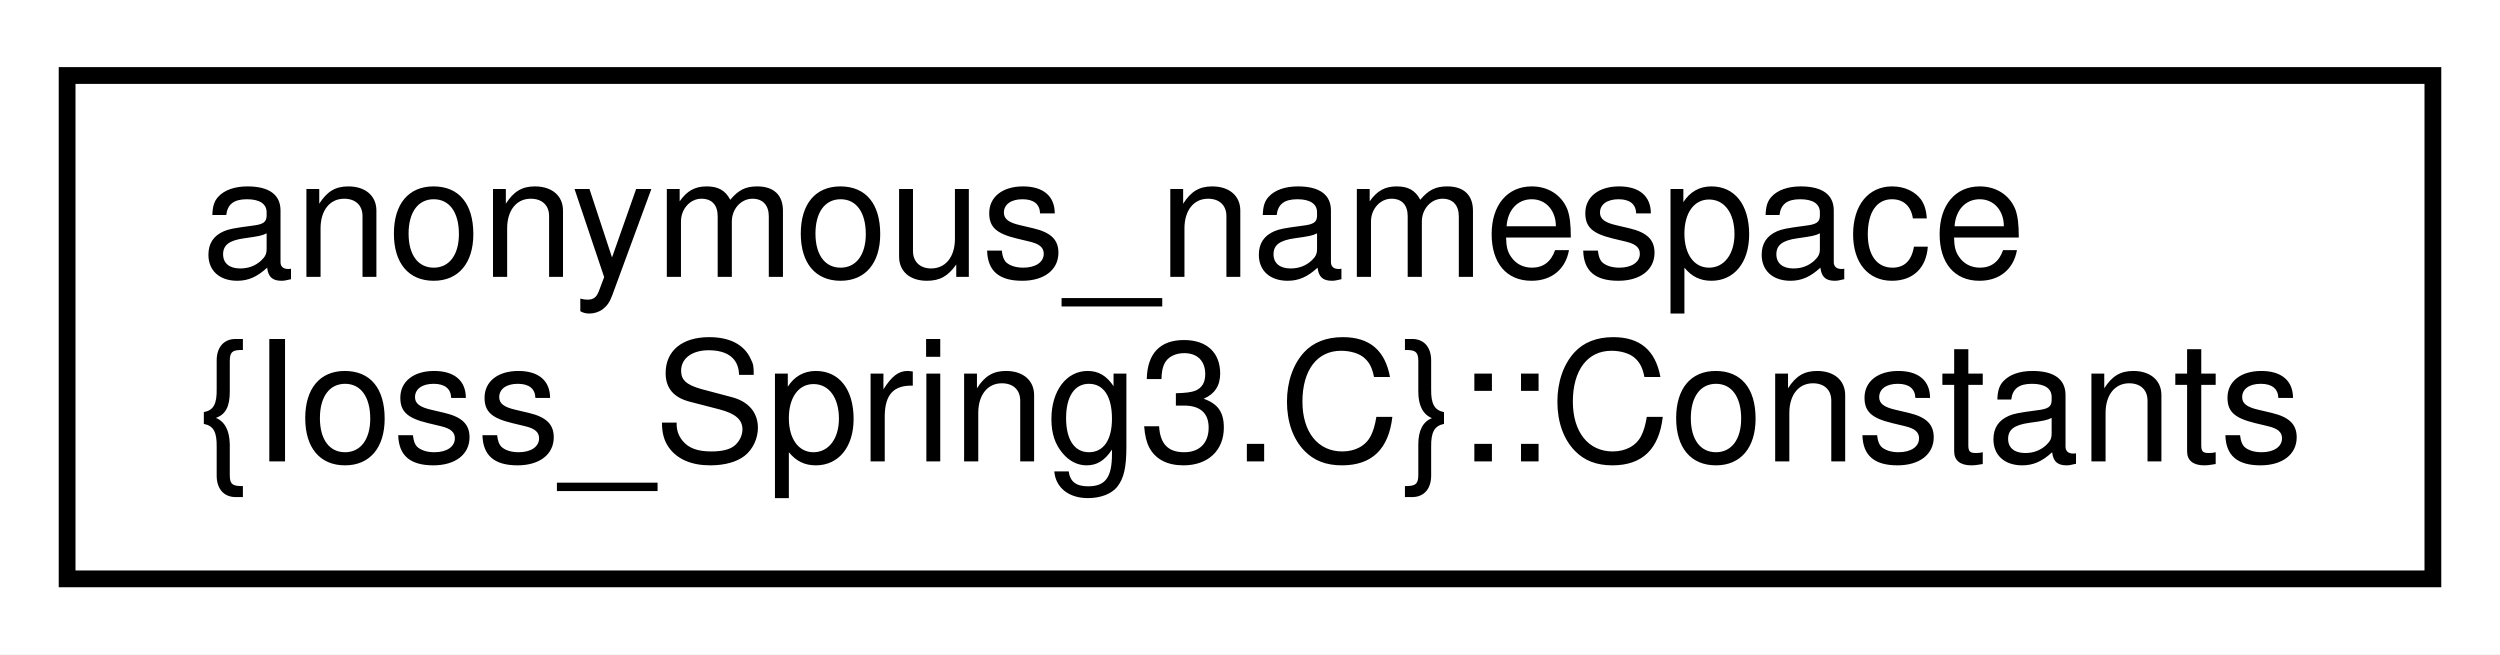
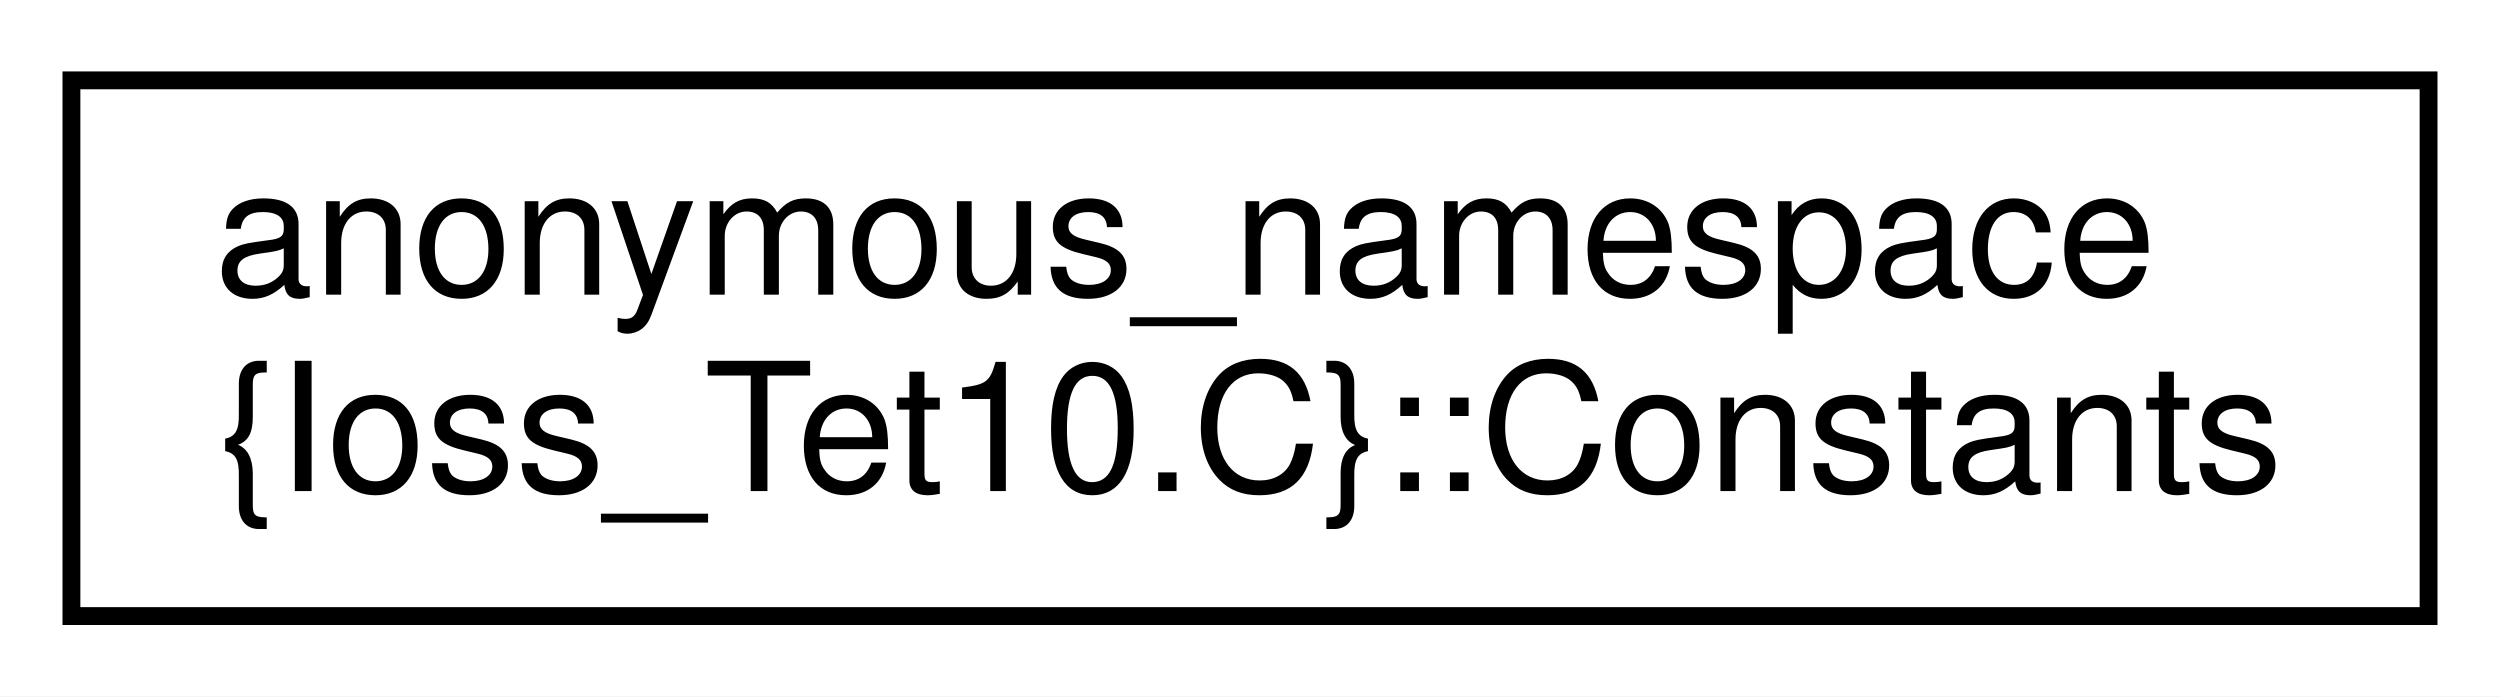
- <svg xmlns="http://www.w3.org/2000/svg" xmlns:xlink="http://www.w3.org/1999/xlink" width="149pt" height="39pt" viewBox="0.00 0.00 149.00 39.00">
+ <svg xmlns="http://www.w3.org/2000/svg" xmlns:xlink="http://www.w3.org/1999/xlink" width="140pt" height="39pt" viewBox="0.00 0.00 140.00 39.00">
  <g id="graph0" class="graph" transform="scale(1 1) rotate(0) translate(4 35)">
-     <polygon fill="white" stroke="transparent" points="-4,4 -4,-35 145,-35 145,4 -4,4" />
+     <polygon fill="white" stroke="transparent" points="-4,4 -4,-35 136,-35 136,4 -4,4" />
    <g id="node1" class="node">
      <g id="a_node1">
-         <a xlink:href="structanonymous__namespace_02Ioss__Spring3_8C_03_1_1Constants.html" target="_top" xlink:title=" ">
-           <polygon fill="white" stroke="black" points="0,-0.5 0,-30.5 141,-30.5 141,-0.5 0,-0.5" />
+         <a xlink:href="structanonymous__namespace_02Ioss__Tet10_8C_03_1_1Constants.html" target="_top" xlink:title=" ">
+           <polygon fill="white" stroke="black" points="0,-0.5 0,-30.5 132,-30.5 132,-0.5 0,-0.5" />
          <text text-anchor="start" x="8" y="-18.5" font-family="Helvetica,sans-Serif" font-size="10.00">anonymous_namespace</text>
-           <text text-anchor="middle" x="70.5" y="-7.5" font-family="Helvetica,sans-Serif" font-size="10.00">{Ioss_Spring3.C}::Constants</text>
+           <text text-anchor="middle" x="66" y="-7.5" font-family="Helvetica,sans-Serif" font-size="10.00">{Ioss_Tet10.C}::Constants</text>
        </a>
      </g>
    </g>
  </g>
</svg>
